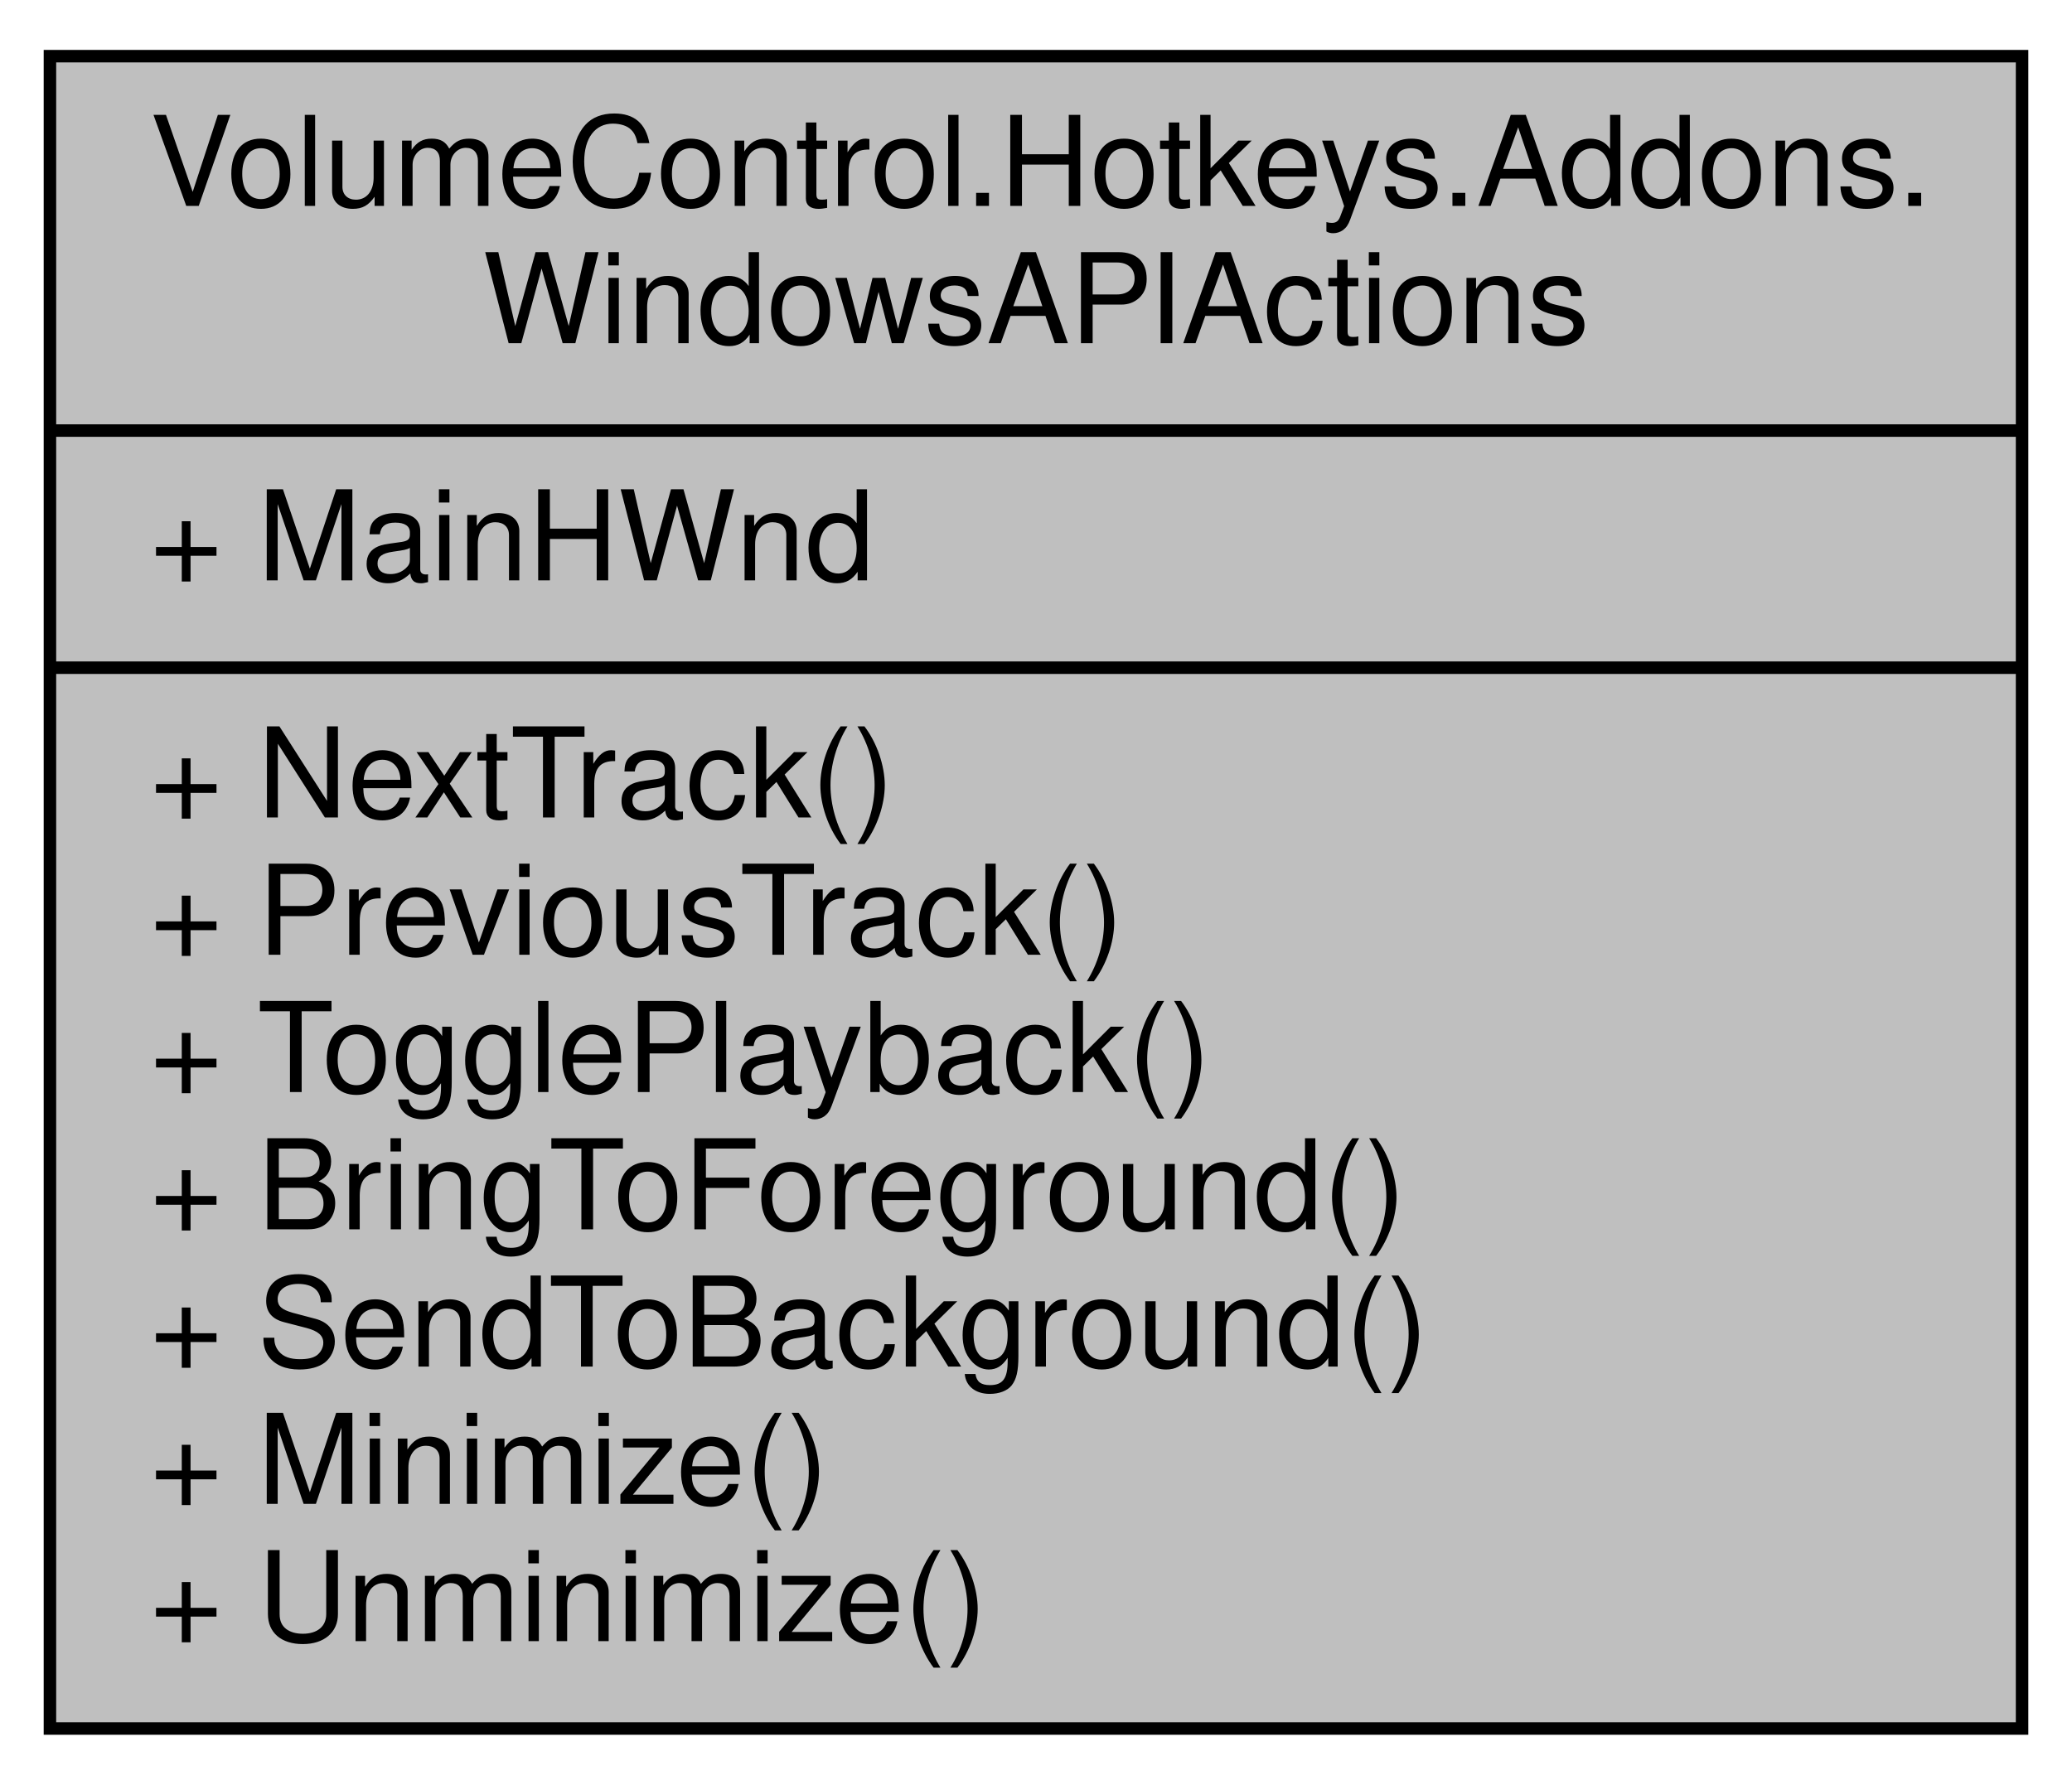
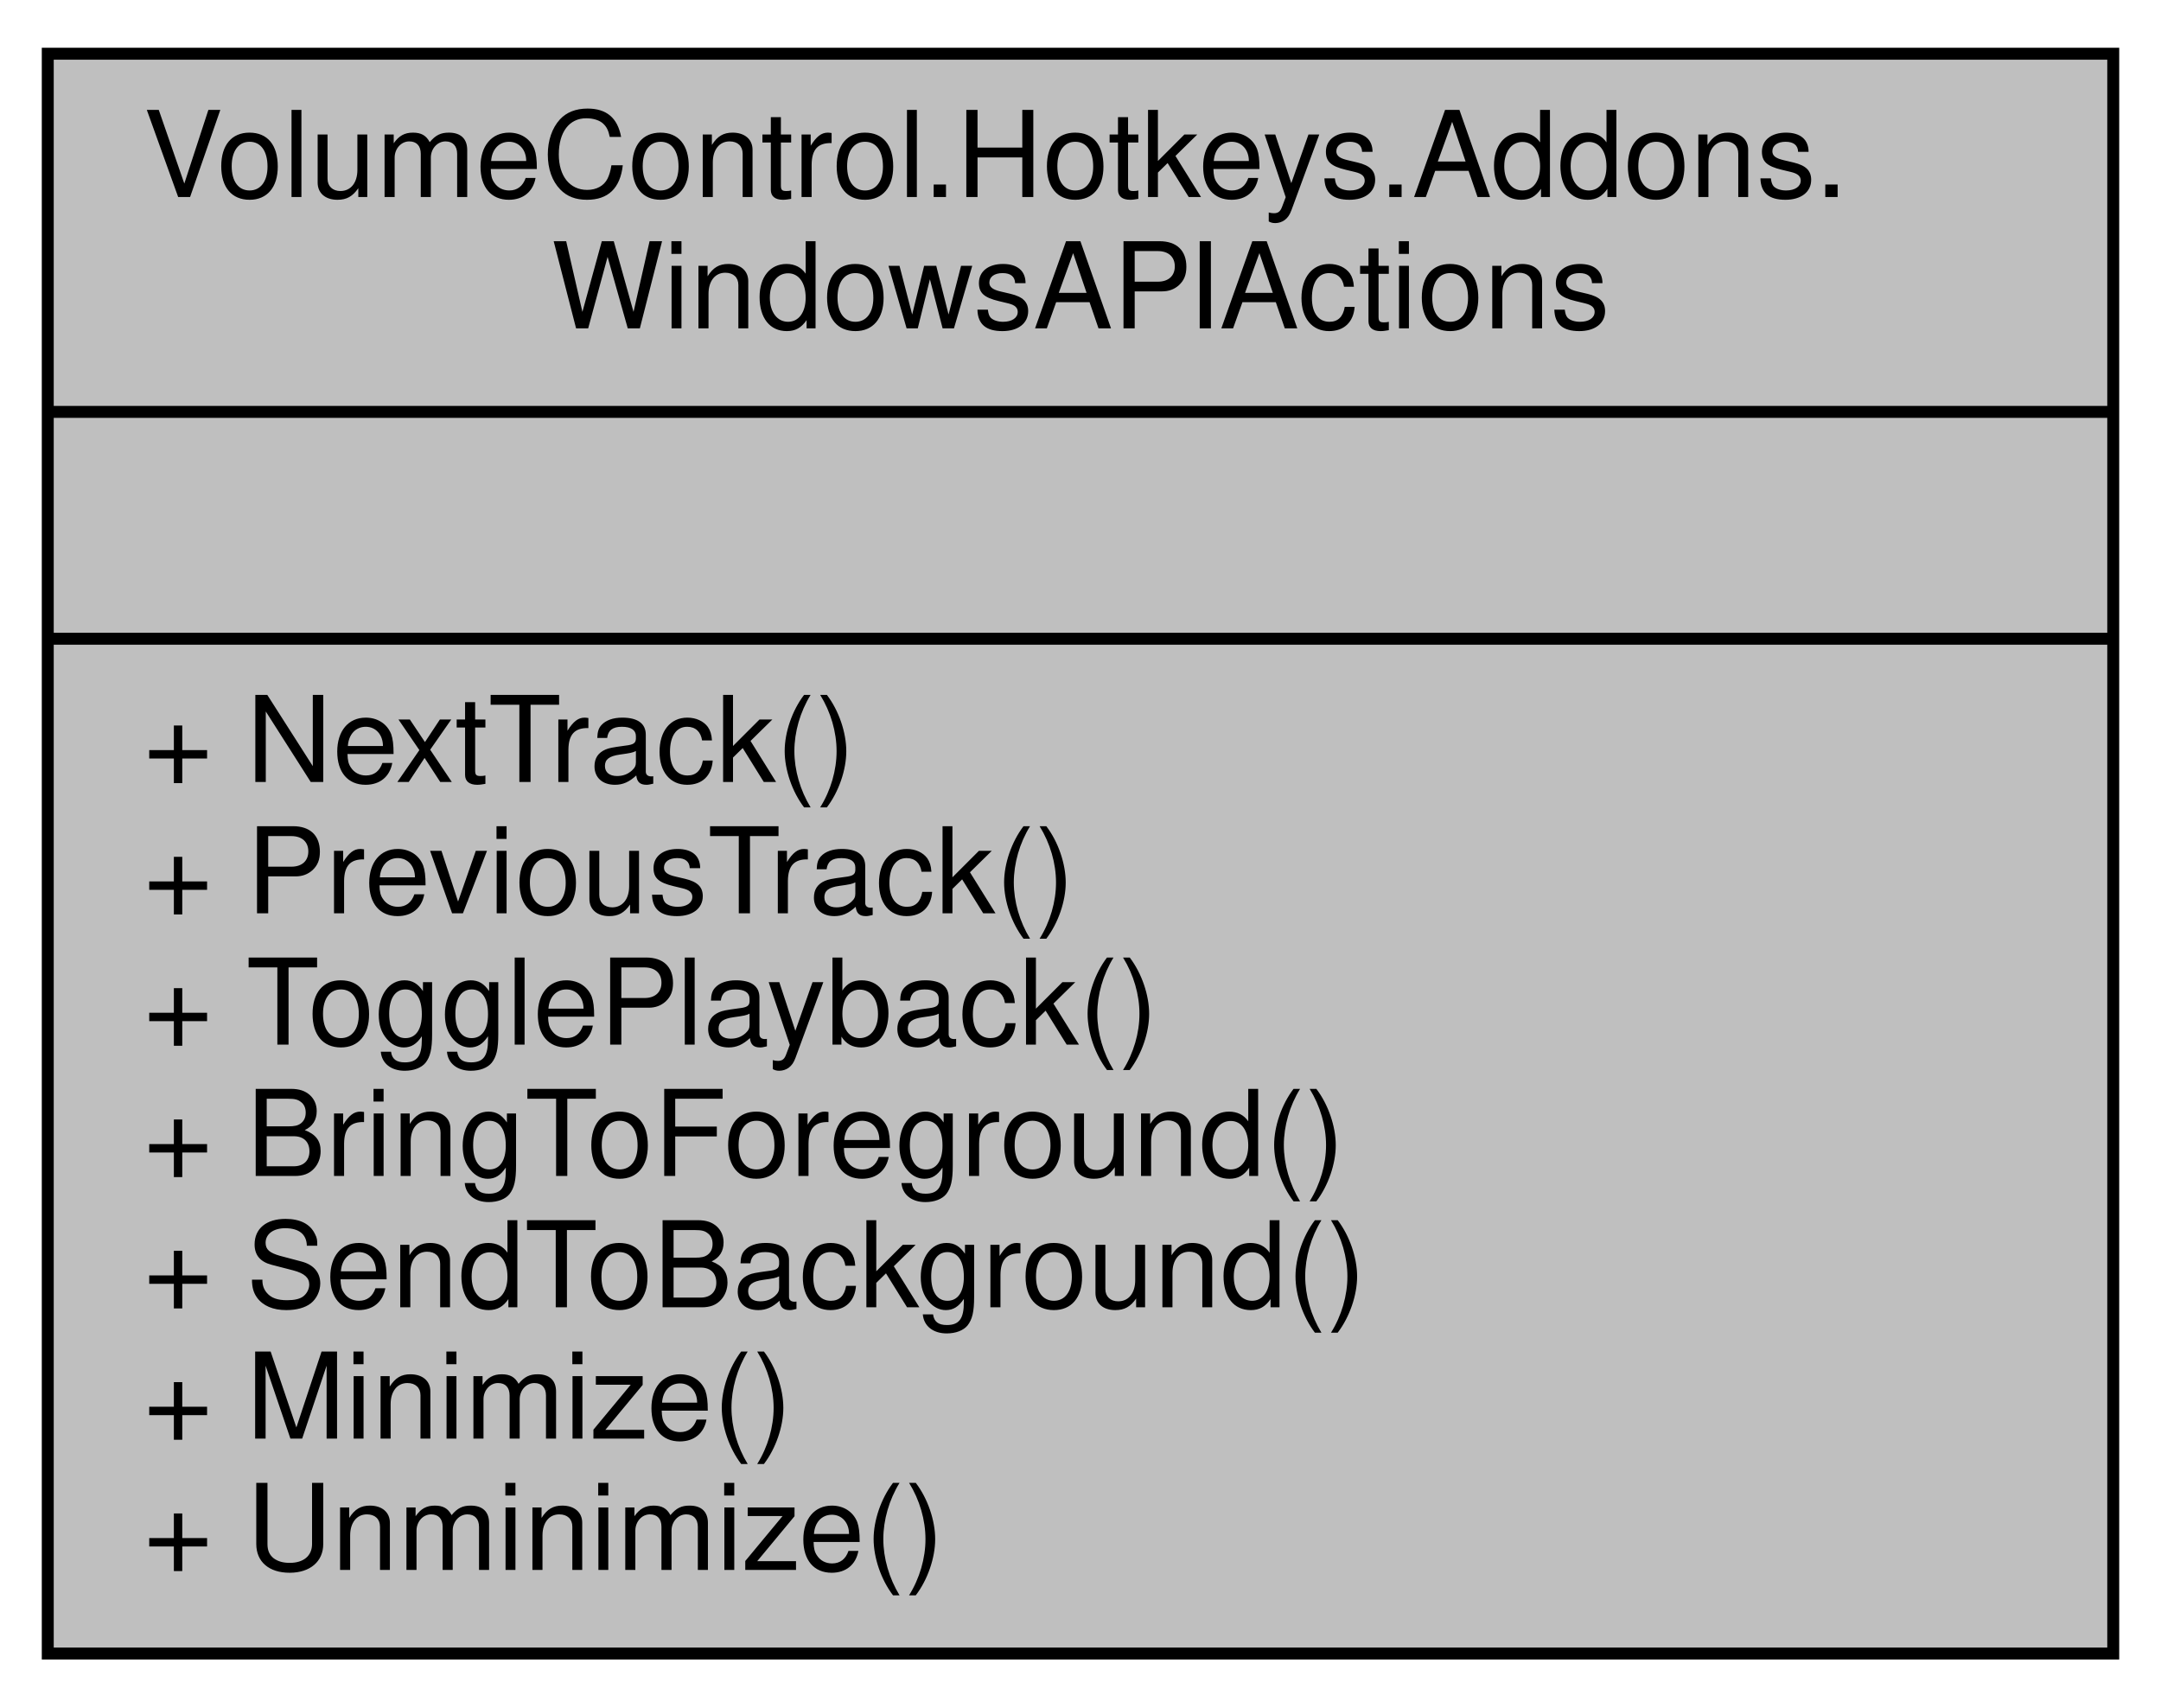
- <svg xmlns="http://www.w3.org/2000/svg" xmlns:xlink="http://www.w3.org/1999/xlink" width="166pt" height="143pt" viewBox="0.00 0.00 166.00 143.00">
+ <svg xmlns="http://www.w3.org/2000/svg" xmlns:xlink="http://www.w3.org/1999/xlink" width="181pt" height="143pt" viewBox="0.00 0.00 181.00 143.00">
  <g id="graph0" class="graph" transform="scale(1 1) rotate(0) translate(4 139)">
    <g id="node1" class="node">
      <g id="a_node1">
        <a xlink:title="Contains hotkey action handlers that use windows API functions.">
-           <polygon fill="#bfbfbf" stroke="black" points="0,-0.5 0,-134.5 158,-134.5 158,-0.5 0,-0.5" />
+           <polygon fill="#bfbfbf" stroke="black" points="0,-0.5 0,-134.5 173,-134.5 173,-0.5 0,-0.5" />
          <text text-anchor="start" x="8" y="-122.5" font-family="Helvetica,sans-Serif" font-size="10.00">VolumeControl.Hotkeys.Addons.</text>
-           <text text-anchor="middle" x="79" y="-111.5" font-family="Helvetica,sans-Serif" font-size="10.00">WindowsAPIActions</text>
-           <polyline fill="none" stroke="black" points="0,-104.5 158,-104.5 " />
-           <text text-anchor="start" x="8" y="-92.5" font-family="Helvetica,sans-Serif" font-size="10.00">+ MainHWnd</text>
-           <polyline fill="none" stroke="black" points="0,-85.5 158,-85.5 " />
+           <text text-anchor="middle" x="86.5" y="-111.5" font-family="Helvetica,sans-Serif" font-size="10.00">WindowsAPIActions</text>
+           <polyline fill="none" stroke="black" points="0,-104.5 173,-104.5 " />
+           <text text-anchor="middle" x="86.5" y="-92.5" font-family="Helvetica,sans-Serif" font-size="10.00"> </text>
+           <polyline fill="none" stroke="black" points="0,-85.5 173,-85.5 " />
          <text text-anchor="start" x="8" y="-73.5" font-family="Helvetica,sans-Serif" font-size="10.00">+ NextTrack()</text>
          <text text-anchor="start" x="8" y="-62.5" font-family="Helvetica,sans-Serif" font-size="10.00">+ PreviousTrack()</text>
          <text text-anchor="start" x="8" y="-51.5" font-family="Helvetica,sans-Serif" font-size="10.00">+ TogglePlayback()</text>
          <text text-anchor="start" x="8" y="-40.5" font-family="Helvetica,sans-Serif" font-size="10.00">+ BringToForeground()</text>
          <text text-anchor="start" x="8" y="-29.5" font-family="Helvetica,sans-Serif" font-size="10.00">+ SendToBackground()</text>
          <text text-anchor="start" x="8" y="-18.5" font-family="Helvetica,sans-Serif" font-size="10.00">+ Minimize()</text>
          <text text-anchor="start" x="8" y="-7.5" font-family="Helvetica,sans-Serif" font-size="10.00">+ Unminimize()</text>
        </a>
      </g>
    </g>
  </g>
</svg>
